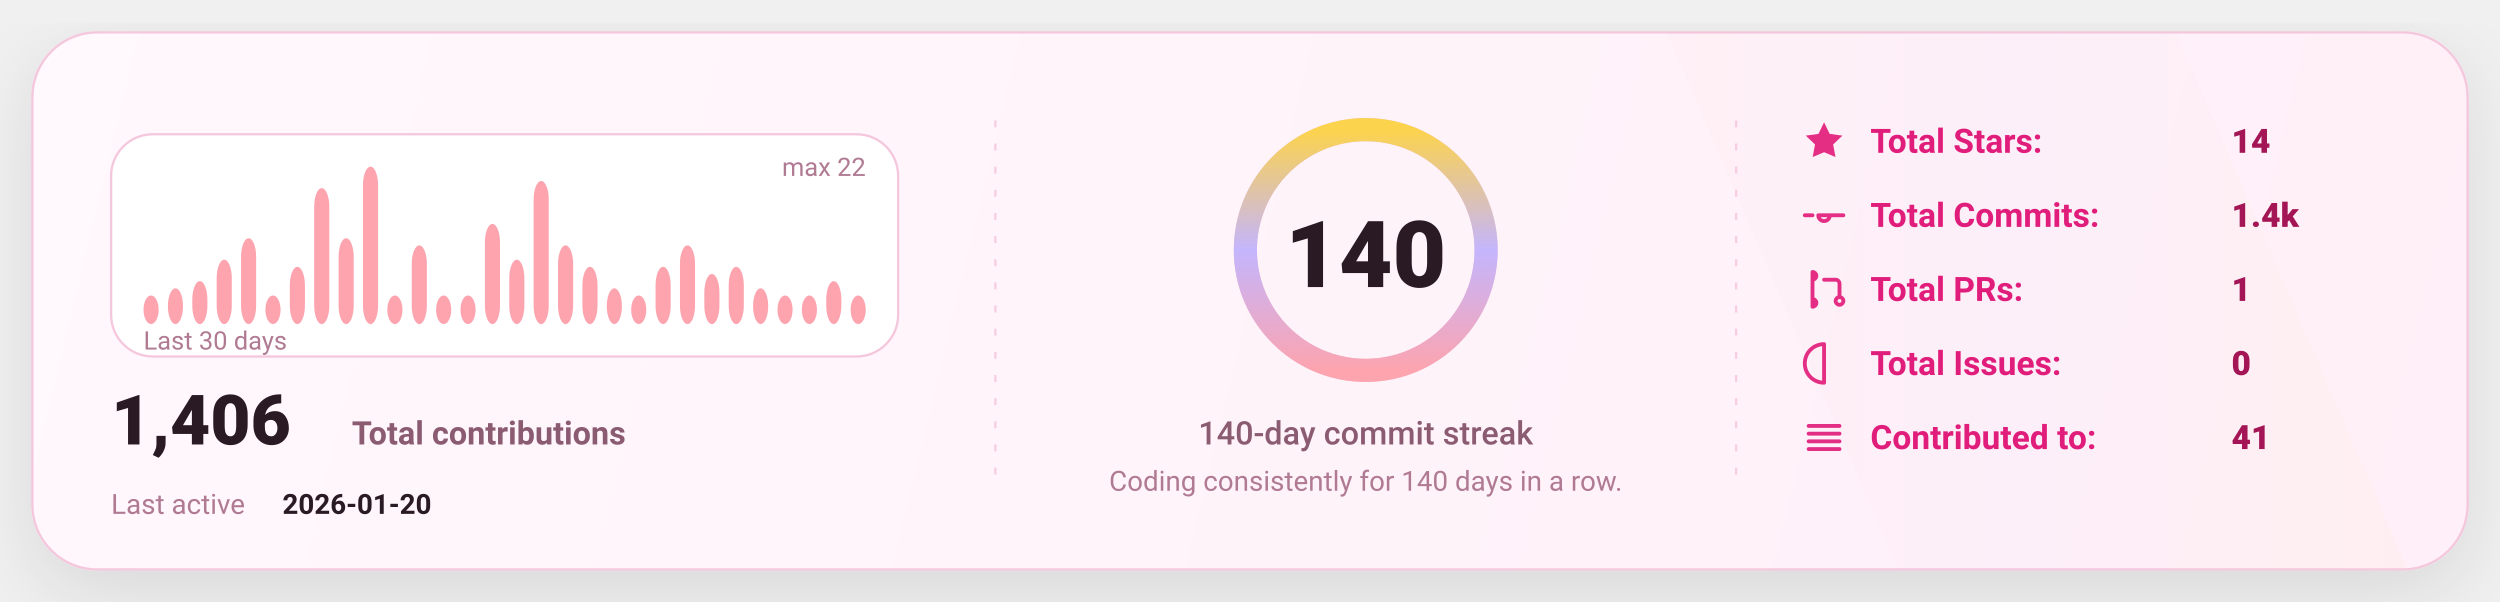
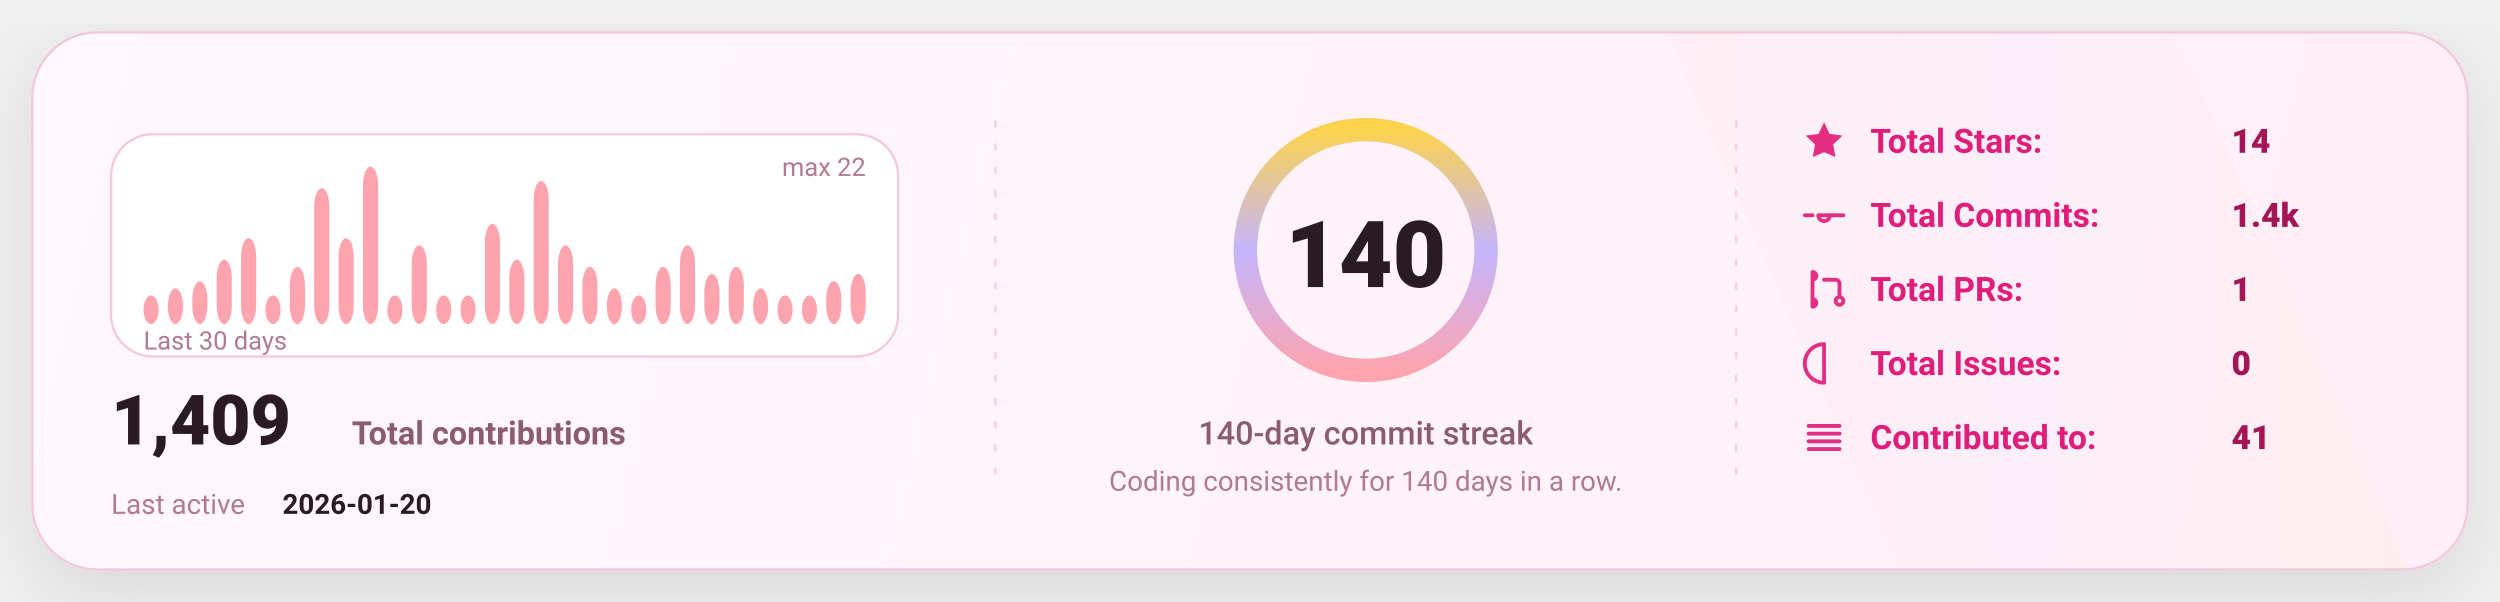
<svg xmlns="http://www.w3.org/2000/svg" width="1080" height="260" viewBox="0 0 1080 260" fill="none" role="img" aria-label="GitHub stats card">
  <defs>
    <linearGradient id="bg" x1="0" y1="0" x2="1080" y2="260" gradientUnits="userSpaceOnUse">
      <stop stop-color="#FFF8FC" />
      <stop offset="1" stop-color="#FFEFF8" />
    </linearGradient>
    <linearGradient id="accent" x1="0" y1="0" x2="1" y2="0">
      <stop offset="0" stop-color="#FDA4AF" />
      <stop offset="0.5" stop-color="#C4B5FD" />
      <stop offset="1" stop-color="#FCD34D" />
    </linearGradient>
    <linearGradient id="chartFill" x1="0" y1="0" x2="0" y2="1">
      <stop stop-color="#FDA4AF" stop-opacity="0.18" />
      <stop offset="1" stop-color="#FDA4AF" stop-opacity="0" />
    </linearGradient>
    <filter id="shadow" x="-20%" y="-20%" width="140%" height="140%">
      <feDropShadow dx="0" dy="10" stdDeviation="16" flood-color="#000000" flood-opacity="0.1" />
    </filter>
    <style>
      text { font-family: "Comic Sans MS","Trebuchet MS","Segoe UI",system-ui,-apple-system,Roboto,Helvetica,Arial,sans-serif; dominant-baseline: alphabetic; }
    </style>
  </defs>
  <rect x="14" y="14" width="1052" height="232" rx="28" fill="url(#bg)" stroke="#F4C7DD" stroke-width="1" filter="url(#shadow)" />
  <path d="M720 14     L940 14     L1040 246     L820 246 Z" fill="url(#accent)" opacity="0.04" />
  <line x1="430" y1="52" x2="430" y2="208" stroke="#F4C7DD" stroke-width="1" stroke-dasharray="3 7" opacity="0.85" />
  <line x1="430" y1="52" x2="430" y2="208" stroke="url(#accent)" stroke-width="1.4" stroke-dasharray="2 7" opacity="0.65" />
  <line x1="750" y1="52" x2="750" y2="208" stroke="#F4C7DD" stroke-width="1" stroke-dasharray="3 7" opacity="0.85" />
  <line x1="750" y1="52" x2="750" y2="208" stroke="url(#accent)" stroke-width="1.4" stroke-dasharray="2 7" opacity="0.65" />
  <g transform="translate(48,58)">
    <rect x="0" y="0" width="340" height="96" rx="18" fill="#FFFFFF" stroke="#F4C7DD" />
    <rect x="14.00" y="69.64" width="6.53" height="12.36" rx="8.00" fill="#FDA4AF" />
    <rect x="24.53" y="66.55" width="6.53" height="15.45" rx="8.00" fill="#FDA4AF" />
    <rect x="35.07" y="63.45" width="6.53" height="18.55" rx="8.00" fill="#FDA4AF" />
    <rect x="45.60" y="54.18" width="6.53" height="27.82" rx="8.00" fill="#FDA4AF" />
    <rect x="56.13" y="44.91" width="6.53" height="37.09" rx="8.00" fill="#FDA4AF" />
    <rect x="66.67" y="69.64" width="6.53" height="12.36" rx="8.00" fill="#FDA4AF" />
    <rect x="77.20" y="57.27" width="6.53" height="24.73" rx="8.00" fill="#FDA4AF" />
    <rect x="87.73" y="23.27" width="6.53" height="58.73" rx="8.00" fill="#FDA4AF" />
    <rect x="98.27" y="44.91" width="6.53" height="37.09" rx="8.00" fill="#FDA4AF" />
    <rect x="108.80" y="14.00" width="6.53" height="68.00" rx="8.00" fill="#FDA4AF" />
    <rect x="119.33" y="69.64" width="6.53" height="12.36" rx="8.00" fill="#FDA4AF" />
    <rect x="129.87" y="48.00" width="6.53" height="34.00" rx="8.00" fill="#FDA4AF" />
    <rect x="140.40" y="69.64" width="6.53" height="12.36" rx="8.00" fill="#FDA4AF" />
    <rect x="150.93" y="69.64" width="6.53" height="12.36" rx="8.00" fill="#FDA4AF" />
    <rect x="161.47" y="38.73" width="6.53" height="43.27" rx="8.00" fill="#FDA4AF" />
    <rect x="172.00" y="54.18" width="6.53" height="27.82" rx="8.00" fill="#FDA4AF" />
    <rect x="182.53" y="20.18" width="6.53" height="61.82" rx="8.00" fill="#FDA4AF" />
    <rect x="193.07" y="48.00" width="6.53" height="34.00" rx="8.00" fill="#FDA4AF" />
    <rect x="203.60" y="57.27" width="6.53" height="24.73" rx="8.00" fill="#FDA4AF" />
    <rect x="214.13" y="66.55" width="6.53" height="15.45" rx="8.00" fill="#FDA4AF" />
    <rect x="224.67" y="69.64" width="6.53" height="12.36" rx="8.00" fill="#FDA4AF" />
    <rect x="235.20" y="57.27" width="6.53" height="24.73" rx="8.00" fill="#FDA4AF" />
    <rect x="245.73" y="48.00" width="6.53" height="34.00" rx="8.00" fill="#FDA4AF" />
    <rect x="256.27" y="60.36" width="6.53" height="21.64" rx="8.00" fill="#FDA4AF" />
    <rect x="266.80" y="57.27" width="6.53" height="24.73" rx="8.00" fill="#FDA4AF" />
    <rect x="277.33" y="66.55" width="6.53" height="15.45" rx="8.00" fill="#FDA4AF" />
    <rect x="287.87" y="69.64" width="6.53" height="12.36" rx="8.00" fill="#FDA4AF" />
    <rect x="298.40" y="69.64" width="6.53" height="12.36" rx="8.00" fill="#FDA4AF" />
    <rect x="308.93" y="63.45" width="6.53" height="18.55" rx="8.00" fill="#FDA4AF" />
-     <rect x="319.47" y="69.64" width="6.53" height="12.36" rx="8.00" fill="#FDA4AF" />
+     <rect x="319.47" y="60.36" width="6.53" height="21.64" rx="8.00" fill="#FDA4AF" />
    <text x="14" y="93.00" fill="#B07A93" font-size="11">
      Last 30 days
    </text>
    <text x="326.00" y="18" text-anchor="end" fill="#B07A93" font-size="11">
      max 22
    </text>
    <g transform="translate(0,134)">
      <text x="0" y="0" fill="#2A1A23" font-size="30" font-weight="820">
-         1,406
+         1,409
      </text>
      <text x="104" y="0" fill="#8B5B72" font-size="14" font-weight="650">
        Total contributions
      </text>
      <text x="0" y="30" fill="#B07A93" font-size="12">
        Last active
      </text>
      <text x="74" y="30" fill="#2A1A23" font-size="12" font-weight="700">
        2026-01-20
      </text>
    </g>
  </g>
  <g>
    <circle cx="590" cy="108" r="52" stroke="#F4C7DD" stroke-width="10" />
    <circle cx="590" cy="108" r="52" stroke="url(#accent)" stroke-width="10" stroke-linecap="round" stroke-dasharray="326.73 326.73" transform="rotate(-90 590 108)" />
    <text x="590" y="124.00" text-anchor="middle" fill="#2A1A23" font-size="40" font-weight="900">
      140
    </text>
    <text x="590" y="192.00" text-anchor="middle" fill="#8B5B72" font-size="14" font-weight="450">
      140-day commit streak
    </text>
    <text x="590" y="212.00" text-anchor="middle" fill="#B07A93" font-size="12" font-weight="420">
      Coding consistently for 140 days in a row.
    </text>
  </g>
  <g transform="translate(778,66)">
    <g transform="translate(0,0)">
      <g transform="translate(0,-15)">
        <svg x="0" y="0" width="20" height="20" viewBox="0 0 24 24" fill="none">
          <path d="M12 2.2l2.9 6 6.6.9-4.8 4.6 1.2 6.5L12 17.7 6.1 20.2l1.2-6.5-4.8-4.6 6.6-.9L12 2.2z" fill="#E11D7B" opacity="0.92" />
        </svg>
      </g>
      <text x="30" y="0" fill="#E11D7B" font-size="14.5" font-weight="650">
            Total Stars:
          </text>
      <text x="186" y="0" fill="#A31555" font-size="14.5" font-weight="850">
            14
          </text>
    </g>
    <g transform="translate(0,32)">
      <g transform="translate(0,-15)">
        <svg x="0" y="0" width="20" height="20" viewBox="0 0 24 24" fill="none">
          <path d="M9 12a3 3 0 1 0 6 0Zm-7 0h4m8 0h8" stroke="#E11D7B" stroke-width="2" stroke-linecap="round" stroke-linejoin="round" opacity="0.92" />
        </svg>
      </g>
      <text x="30" y="0" fill="#E11D7B" font-size="14.5" font-weight="650">
            Total Commits:
          </text>
      <text x="186" y="0" fill="#A31555" font-size="14.5" font-weight="850">
            1.4k
          </text>
    </g>
    <g transform="translate(0,64)">
      <g transform="translate(0,-15)">
        <svg x="0" y="0" width="20" height="20" viewBox="0 0 24 24" fill="none">
          <path d="M6 4v16m0-13a2 2 0 1 0 0-4Zm0 14a2 2 0 1 0 0-4Zm6-14h6a2 2 0 0 1 2 2v7m0 0a2 2 0 1 0 0 4 2 2 0 0 0 0-4Z" stroke="#E11D7B" stroke-width="2" stroke-linecap="round" stroke-linejoin="round" opacity="0.92" />
        </svg>
      </g>
      <text x="30" y="0" fill="#E11D7B" font-size="14.5" font-weight="650">
            Total PRs:
          </text>
      <text x="186" y="0" fill="#A31555" font-size="14.5" font-weight="850">
            1
          </text>
    </g>
    <g transform="translate(0,96)">
      <g transform="translate(0,-15)">
        <svg x="0" y="0" width="20" height="20" viewBox="0 0 24 24" fill="none">
          <path d="M12 2a10 10 0 1 0 0 20Zm0 6v6m0 4h.01" stroke="#E11D7B" stroke-width="2" stroke-linecap="round" stroke-linejoin="round" opacity="0.92" />
        </svg>
      </g>
      <text x="30" y="0" fill="#E11D7B" font-size="14.5" font-weight="650">
            Total Issues:
          </text>
      <text x="186" y="0" fill="#A31555" font-size="14.5" font-weight="850">
            0
          </text>
    </g>
    <g transform="translate(0,128)">
      <g transform="translate(0,-15)">
        <svg x="0" y="0" width="20" height="20" viewBox="0 0 24 24" fill="none">
          <path d="M4 6h16M4 10h16M4 14h16M4 18h16" stroke="#E11D7B" stroke-width="2" stroke-linecap="round" stroke-linejoin="round" opacity="0.92" />
        </svg>
      </g>
      <text x="30" y="0" fill="#E11D7B" font-size="14.5" font-weight="650">
            Contributed to:
          </text>
      <text x="186" y="0" fill="#A31555" font-size="14.5" font-weight="850">
            41
          </text>
    </g>
  </g>
</svg>
